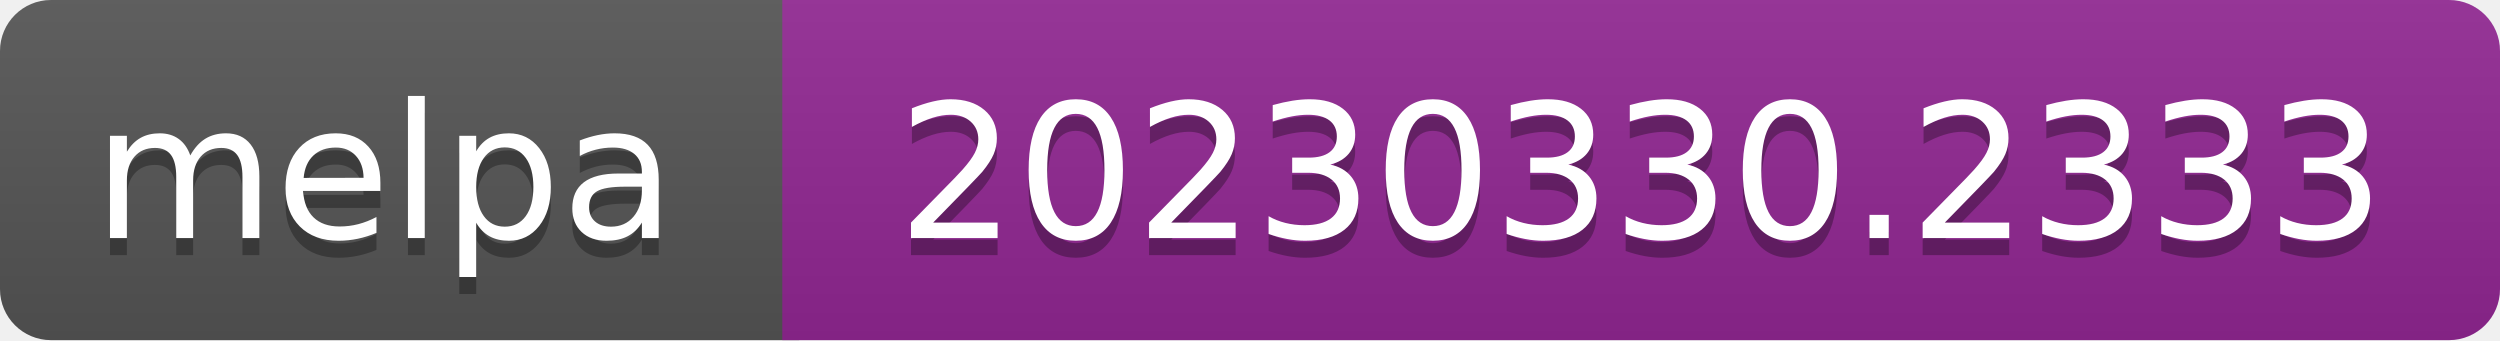
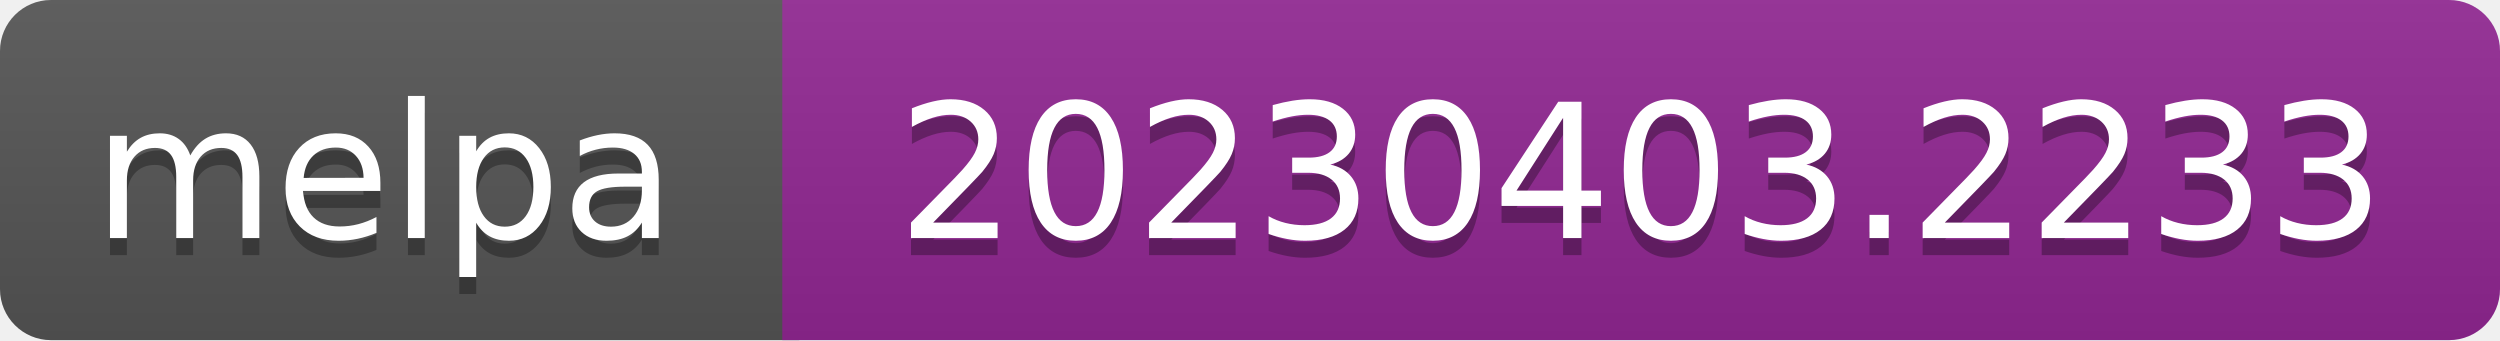
- <svg xmlns="http://www.w3.org/2000/svg" width="147" height="20" role="img" aria-label="melpa: 20230330.2333">
+ <svg xmlns="http://www.w3.org/2000/svg" width="147" height="20" role="img" aria-label="melpa: 20230403.2233">
  <linearGradient id="s" x2="0" y2="100%">
    <stop offset="0" stop-color="#bbb" stop-opacity=".1" />
    <stop offset="1" stop-opacity=".1" />
  </linearGradient>
  <clipPath id="r">
    <rect width="147" height="20" rx="3" fill="#fff" />
  </clipPath>
  <g clip-path="url(#r)">
    <rect width="47" height="20" fill="#555" />
    <rect x="46" width="147" height="20" fill="#922793" />
    <rect width="147" height="20" fill="url(#s)" />
  </g>
  <g fill="#fff" text-anchor="middle" font-family="Verdana,Geneva,DejaVu Sans,sans-serif" font-size="110" text-rendering="geometricPrecision">
    <text aria-hidden="true" x="226" y="150" fill="#010101" fill-opacity=".3" transform="scale(.1)" textLength="343">melpa</text>
    <text x="226" y="140" transform="scale(.1)" fill="#fff" textLength="343">melpa</text>
-     <text aria-hidden="true" x="965" y="150" fill="#010101" fill-opacity=".3" transform="scale(.1)" textLength="875">20230330.2333</text>
-     <text x="965" y="140" transform="scale(.1)" fill="#fff" textLength="875">20230330.2333</text>
+     <text aria-hidden="true" x="965" y="150" fill="#010101" fill-opacity=".3" transform="scale(.1)" textLength="875">20230403.2233</text>
+     <text x="965" y="140" transform="scale(.1)" fill="#fff" textLength="875">20230403.2233</text>
  </g>
</svg>
